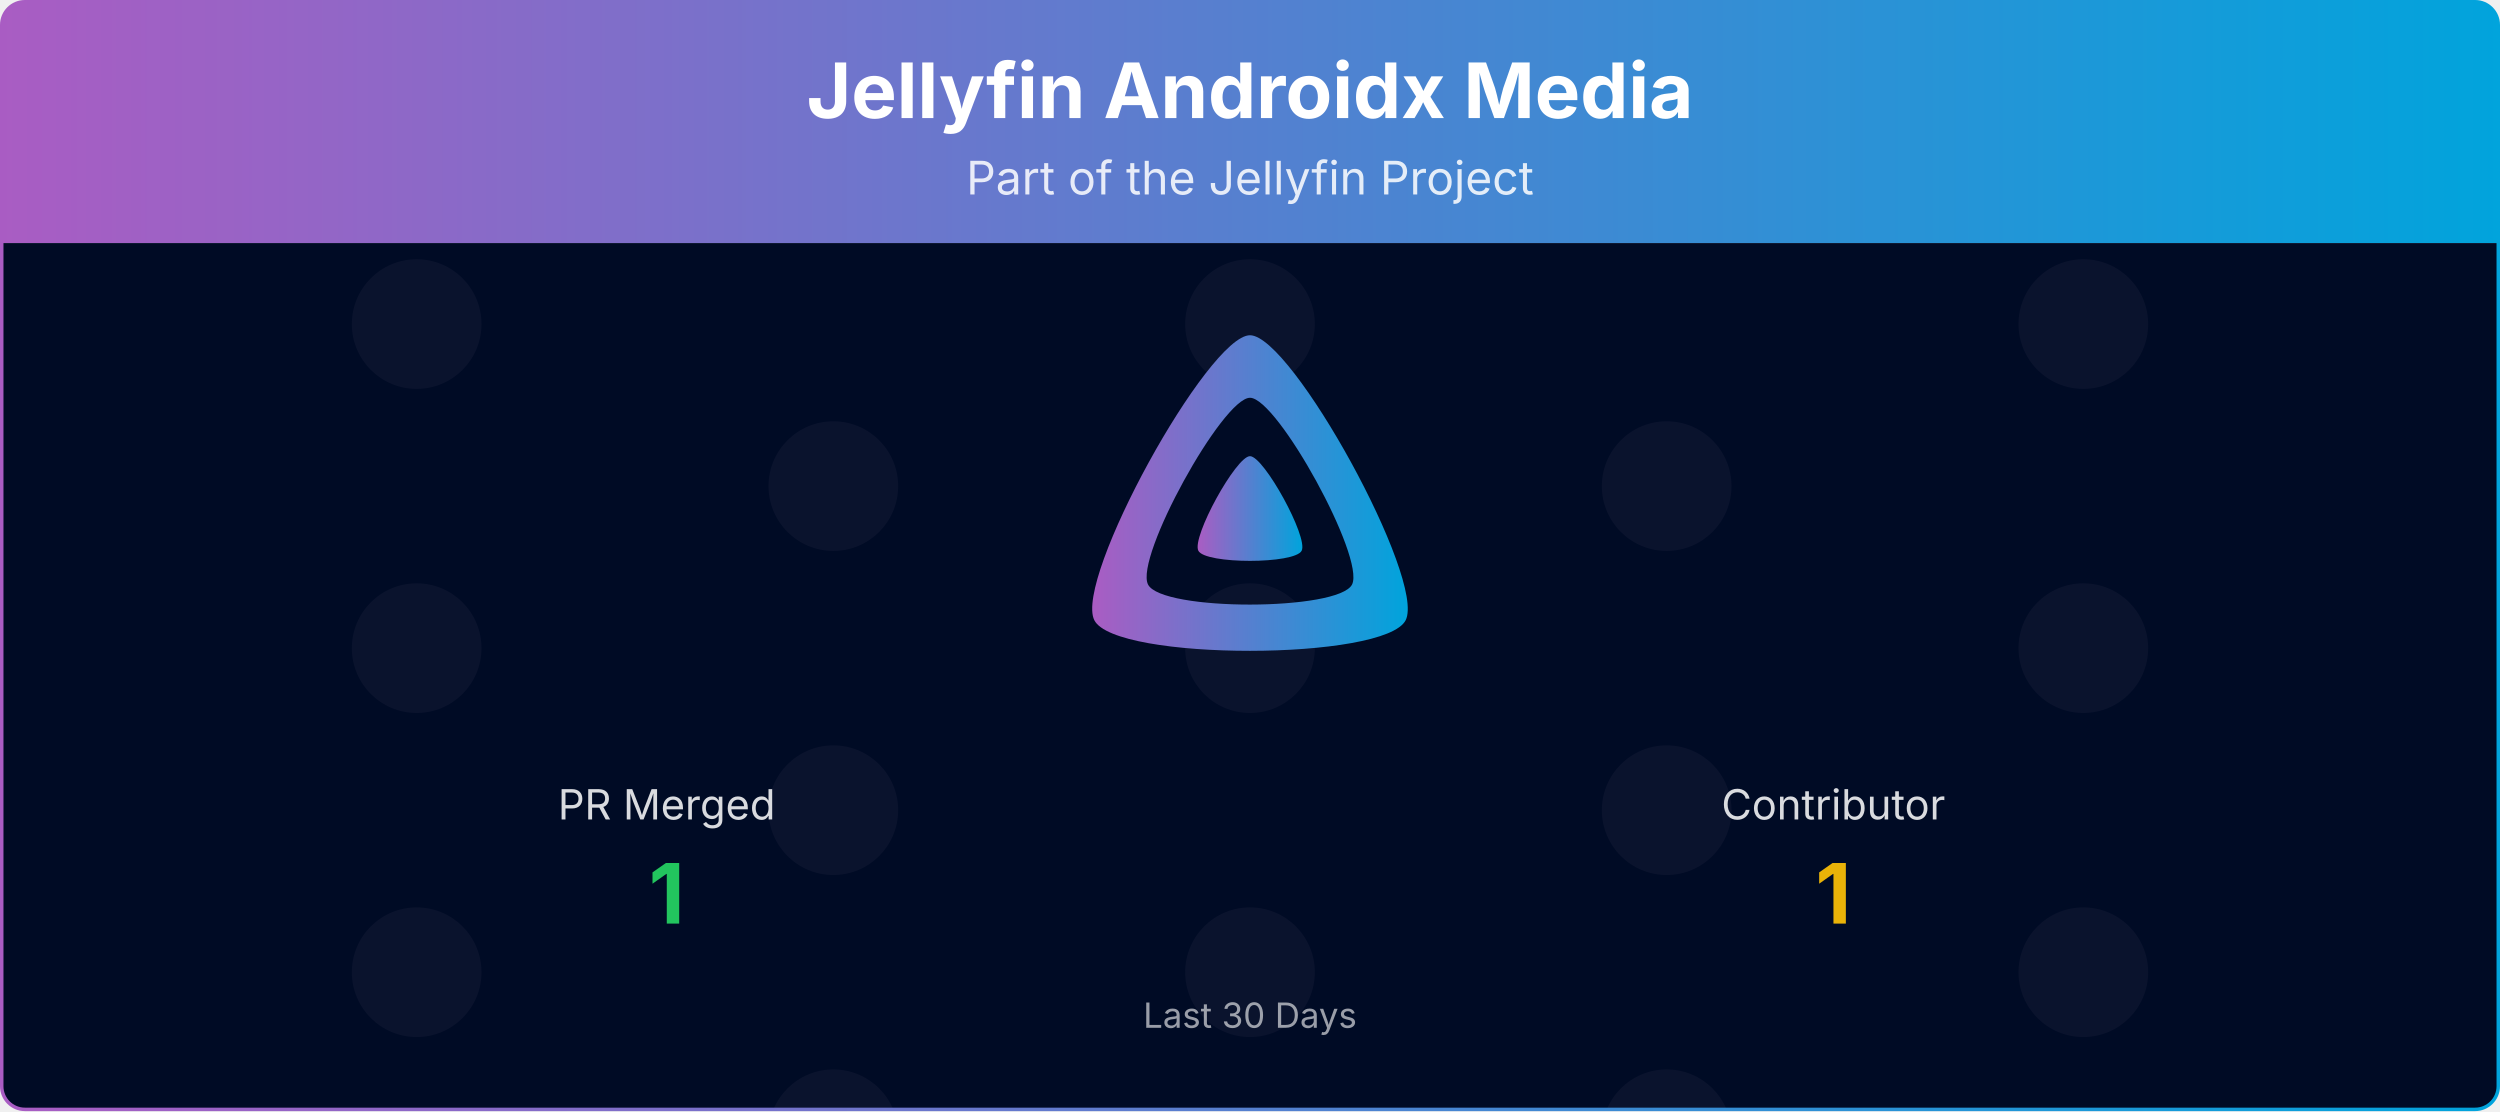
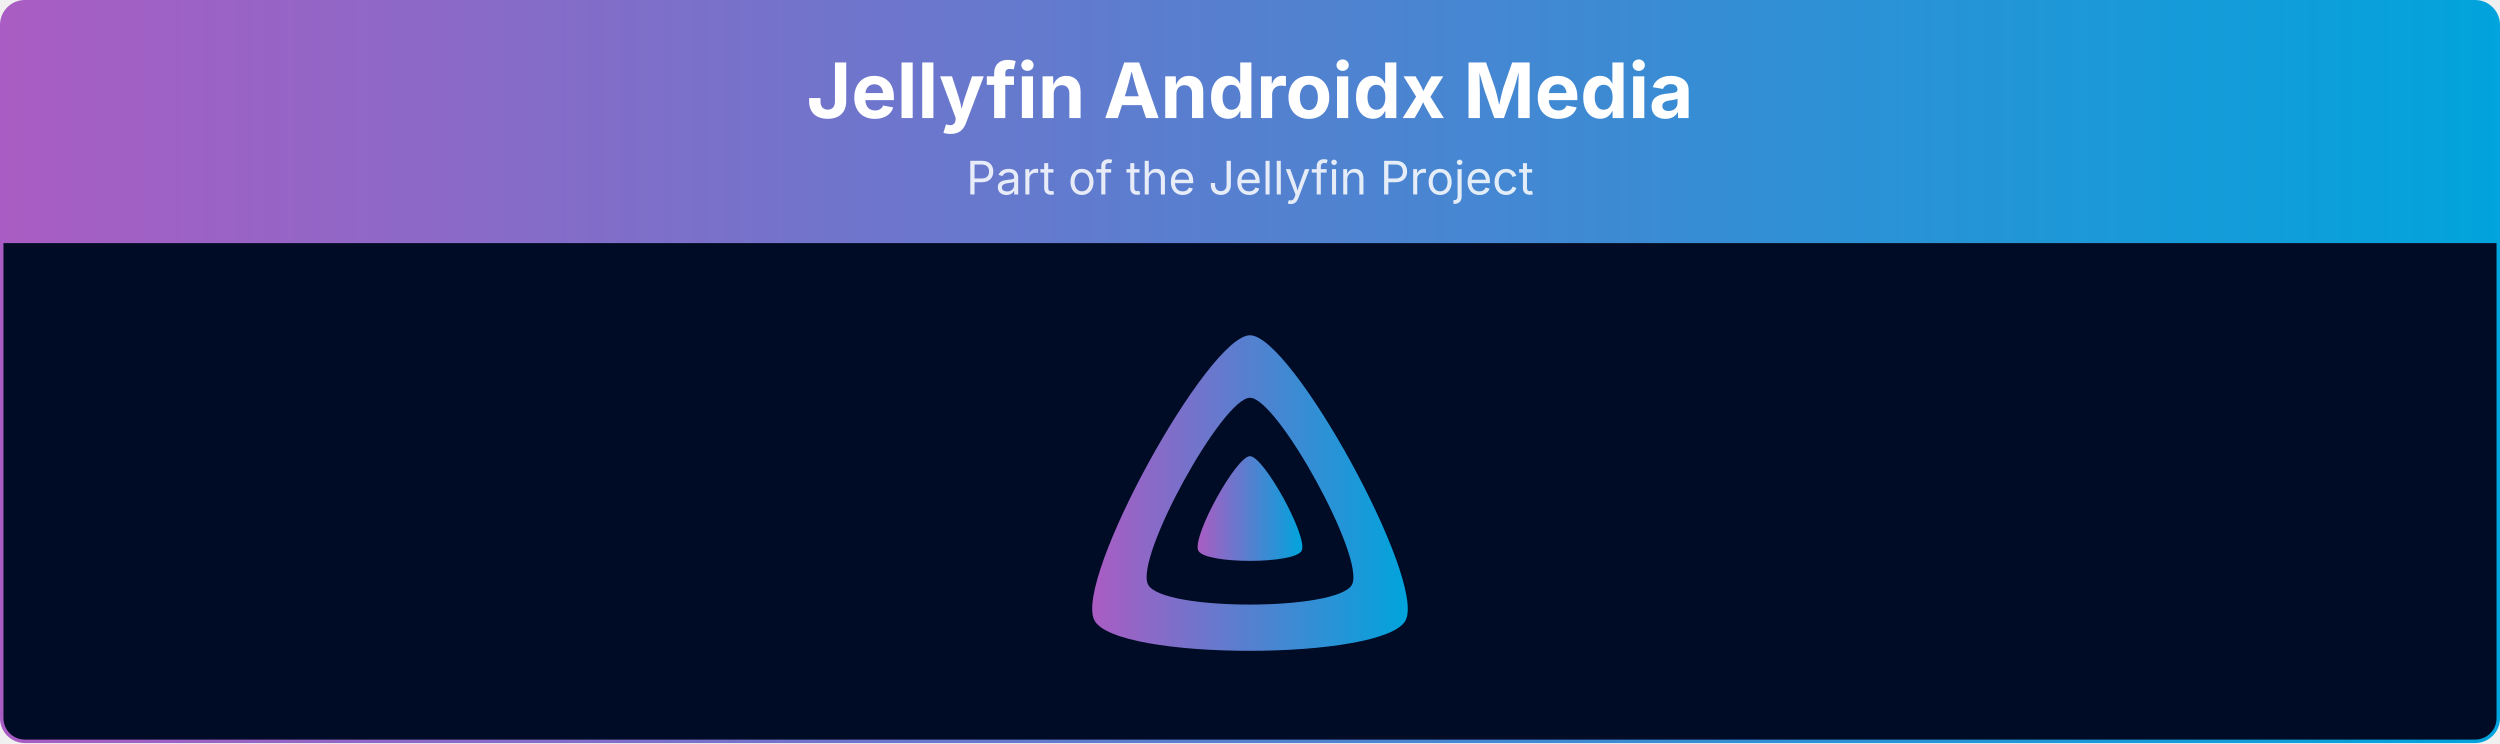
- <svg xmlns="http://www.w3.org/2000/svg" viewBox="0 0 1080 480" width="100%" role="img" aria-label="Jellyfin Androidx Media">
+ <svg xmlns="http://www.w3.org/2000/svg" viewBox="0 0 1080 321" width="100%" role="img" aria-label="Jellyfin Androidx Media">
  <defs>
    <linearGradient id="banner-jellyfin-androidx-media-grad" x1="0" y1="0" x2="1" y2="0">
      <stop offset="0%" stop-color="#AA5CC3" />
      <stop offset="100%" stop-color="#00A4DC" />
    </linearGradient>
    <clipPath id="banner-jellyfin-androidx-media-grad-clip">
-       <rect x="0.75" y="0.75" width="1078.5" height="478.5" rx="10" ry="10" />
+       <rect x="0.75" y="0.75" width="1078.5" height="319.5" rx="10" ry="10" />
    </clipPath>
-   </defs>
-   <defs>
-     <clipPath id="banner-jellyfin-androidx-media-grad-rain-clip">
-       <rect x="0.75" y="105" width="1078.5" height="374.25" />
-     </clipPath>
-     <clipPath id="banner-jellyfin-androidx-media-grad-avatar-clip">
-       <circle cx="0" cy="0" r="28.00" />
-     </clipPath>
-     <g id="banner-jellyfin-androidx-media-grad-av-0">
-       <circle cx="0" cy="0" r="28.00" fill="#1a1f3a" />
-     </g>
  </defs>
  <g clip-path="url(#banner-jellyfin-androidx-media-grad-clip)">
    <path d="M0.75,10.75 A10.0,10.0 0 0 1 10.75,0.75 L1069.25,0.75 A10.0,10.0 0 0 1 1079.25,10.75 L1079.25,105.00 L0.75,105.00 Z" fill="url(#banner-jellyfin-androidx-media-grad)" />
    <text x="540.0" y="51" text-anchor="middle" font-size="33" font-weight="700" font-family="Plus Jakarta Sans, system-ui, -apple-system, Segoe UI, sans-serif" fill="#ffffff">Jellyfin Androidx Media</text>
    <text x="540.0" y="84" text-anchor="middle" font-size="20" font-family="Plus Jakarta Sans, system-ui, -apple-system, Segoe UI, sans-serif" fill="#ffffff" opacity="0.85">Part of the Jellyfin Project</text>
-     <rect x="0.75" y="105" width="1078.5" height="374.25" fill="#000b25" />
-     <g opacity="0.4" clip-path="url(#banner-jellyfin-androidx-media-grad-rain-clip)">
-       <g transform="translate(180.00,105)">
-         <g>
-           <animateTransform attributeName="transform" type="translate" values="0,-420;0,0" dur="10.00s" begin="-0.00s" repeatCount="indefinite" />
-           <use href="#banner-jellyfin-androidx-media-grad-av-0" y="35.0" />
-           <use href="#banner-jellyfin-androidx-media-grad-av-0" y="175.0" />
-           <use href="#banner-jellyfin-androidx-media-grad-av-0" y="315.0" />
-           <use href="#banner-jellyfin-androidx-media-grad-av-0" y="455.0" />
-           <use href="#banner-jellyfin-androidx-media-grad-av-0" y="595.0" />
-           <use href="#banner-jellyfin-androidx-media-grad-av-0" y="735.0" />
-         </g>
-       </g>
-       <g transform="translate(540.00,105)">
-         <g>
-           <animateTransform attributeName="transform" type="translate" values="0,-420;0,0" dur="10.00s" begin="-1.91s" repeatCount="indefinite" />
-           <use href="#banner-jellyfin-androidx-media-grad-av-0" y="35.0" />
-           <use href="#banner-jellyfin-androidx-media-grad-av-0" y="175.0" />
-           <use href="#banner-jellyfin-androidx-media-grad-av-0" y="315.0" />
-           <use href="#banner-jellyfin-androidx-media-grad-av-0" y="455.0" />
-           <use href="#banner-jellyfin-androidx-media-grad-av-0" y="595.0" />
-           <use href="#banner-jellyfin-androidx-media-grad-av-0" y="735.0" />
-         </g>
-       </g>
-       <g transform="translate(900.00,105)">
-         <g>
-           <animateTransform attributeName="transform" type="translate" values="0,-420;0,0" dur="10.00s" begin="-3.82s" repeatCount="indefinite" />
-           <use href="#banner-jellyfin-androidx-media-grad-av-0" y="35.0" />
-           <use href="#banner-jellyfin-androidx-media-grad-av-0" y="175.0" />
-           <use href="#banner-jellyfin-androidx-media-grad-av-0" y="315.0" />
-           <use href="#banner-jellyfin-androidx-media-grad-av-0" y="455.0" />
-           <use href="#banner-jellyfin-androidx-media-grad-av-0" y="595.0" />
-           <use href="#banner-jellyfin-androidx-media-grad-av-0" y="735.0" />
-         </g>
-       </g>
-       <g transform="translate(360.00,105)">
-         <g>
-           <animateTransform attributeName="transform" type="translate" values="0,-420;0,0" dur="10.00s" begin="-5.73s" repeatCount="indefinite" />
-           <use href="#banner-jellyfin-androidx-media-grad-av-0" y="105.0" />
-           <use href="#banner-jellyfin-androidx-media-grad-av-0" y="245.0" />
-           <use href="#banner-jellyfin-androidx-media-grad-av-0" y="385.0" />
-           <use href="#banner-jellyfin-androidx-media-grad-av-0" y="525.0" />
-           <use href="#banner-jellyfin-androidx-media-grad-av-0" y="665.0" />
-           <use href="#banner-jellyfin-androidx-media-grad-av-0" y="805.0" />
-         </g>
-       </g>
-       <g transform="translate(720.00,105)">
-         <g>
-           <animateTransform attributeName="transform" type="translate" values="0,-420;0,0" dur="10.00s" begin="-7.64s" repeatCount="indefinite" />
-           <use href="#banner-jellyfin-androidx-media-grad-av-0" y="105.0" />
-           <use href="#banner-jellyfin-androidx-media-grad-av-0" y="245.0" />
-           <use href="#banner-jellyfin-androidx-media-grad-av-0" y="385.0" />
-           <use href="#banner-jellyfin-androidx-media-grad-av-0" y="525.0" />
-           <use href="#banner-jellyfin-androidx-media-grad-av-0" y="665.0" />
-           <use href="#banner-jellyfin-androidx-media-grad-av-0" y="805.0" />
-         </g>
-       </g>
-     </g>
+     <rect x="0.75" y="105" width="1078.5" height="215.25" fill="#000b25" />
    <g transform="translate(465.00,138.00) scale(0.29297)">
      <path fill="url(#banner-jellyfin-androidx-media-grad)" fill-rule="evenodd" d="M256,23.3c-61.6,0-259.8,359.4-229.6,420.1s429.3,60,459.2,0S317.6,23.3,256,23.3zM406.5,390.8c-19.6,39.3-281.1,39.8-300.9,0s110.1-275.3,150.4-275.3S426.1,351.4,406.5,390.8z" />
      <path fill="url(#banner-jellyfin-androidx-media-grad)" d="M256,201.6c-20.4,0-86.2,119.3-76.2,139.4s142.5,19.9,152.4,0S276.5,201.6,256,201.6z" />
    </g>
-     <text x="288.0" y="354.0" text-anchor="middle" font-size="18" font-family="Plus Jakarta Sans, system-ui, -apple-system, Segoe UI, sans-serif" fill="#ffffff" opacity="0.85">PR Merged</text>
-     <text x="288.0" y="399.0" text-anchor="middle" font-size="36" font-weight="700" font-family="Plus Jakarta Sans, system-ui, -apple-system, Segoe UI, sans-serif" fill="#22c55e">1</text>
-     <text x="792.0" y="354.0" text-anchor="middle" font-size="18" font-family="Plus Jakarta Sans, system-ui, -apple-system, Segoe UI, sans-serif" fill="#ffffff" opacity="0.85">Contributor</text>
-     <text x="792.0" y="399.0" text-anchor="middle" font-size="36" font-weight="700" font-family="Plus Jakarta Sans, system-ui, -apple-system, Segoe UI, sans-serif" fill="#eab308">1</text>
-     <text x="540.0" y="444.0" text-anchor="middle" font-size="15" font-family="Plus Jakarta Sans, system-ui, -apple-system, Segoe UI, sans-serif" fill="#ffffff" opacity="0.6">Last 30 Days</text>
  </g>
-   <rect x="0.75" y="0.75" width="1078.5" height="478.5" rx="10" ry="10" fill="none" stroke="url(#banner-jellyfin-androidx-media-grad)" stroke-width="1.5" />
+   <rect x="0.75" y="0.75" width="1078.5" height="319.5" rx="10" ry="10" fill="none" stroke="url(#banner-jellyfin-androidx-media-grad)" stroke-width="1.5" />
</svg>
